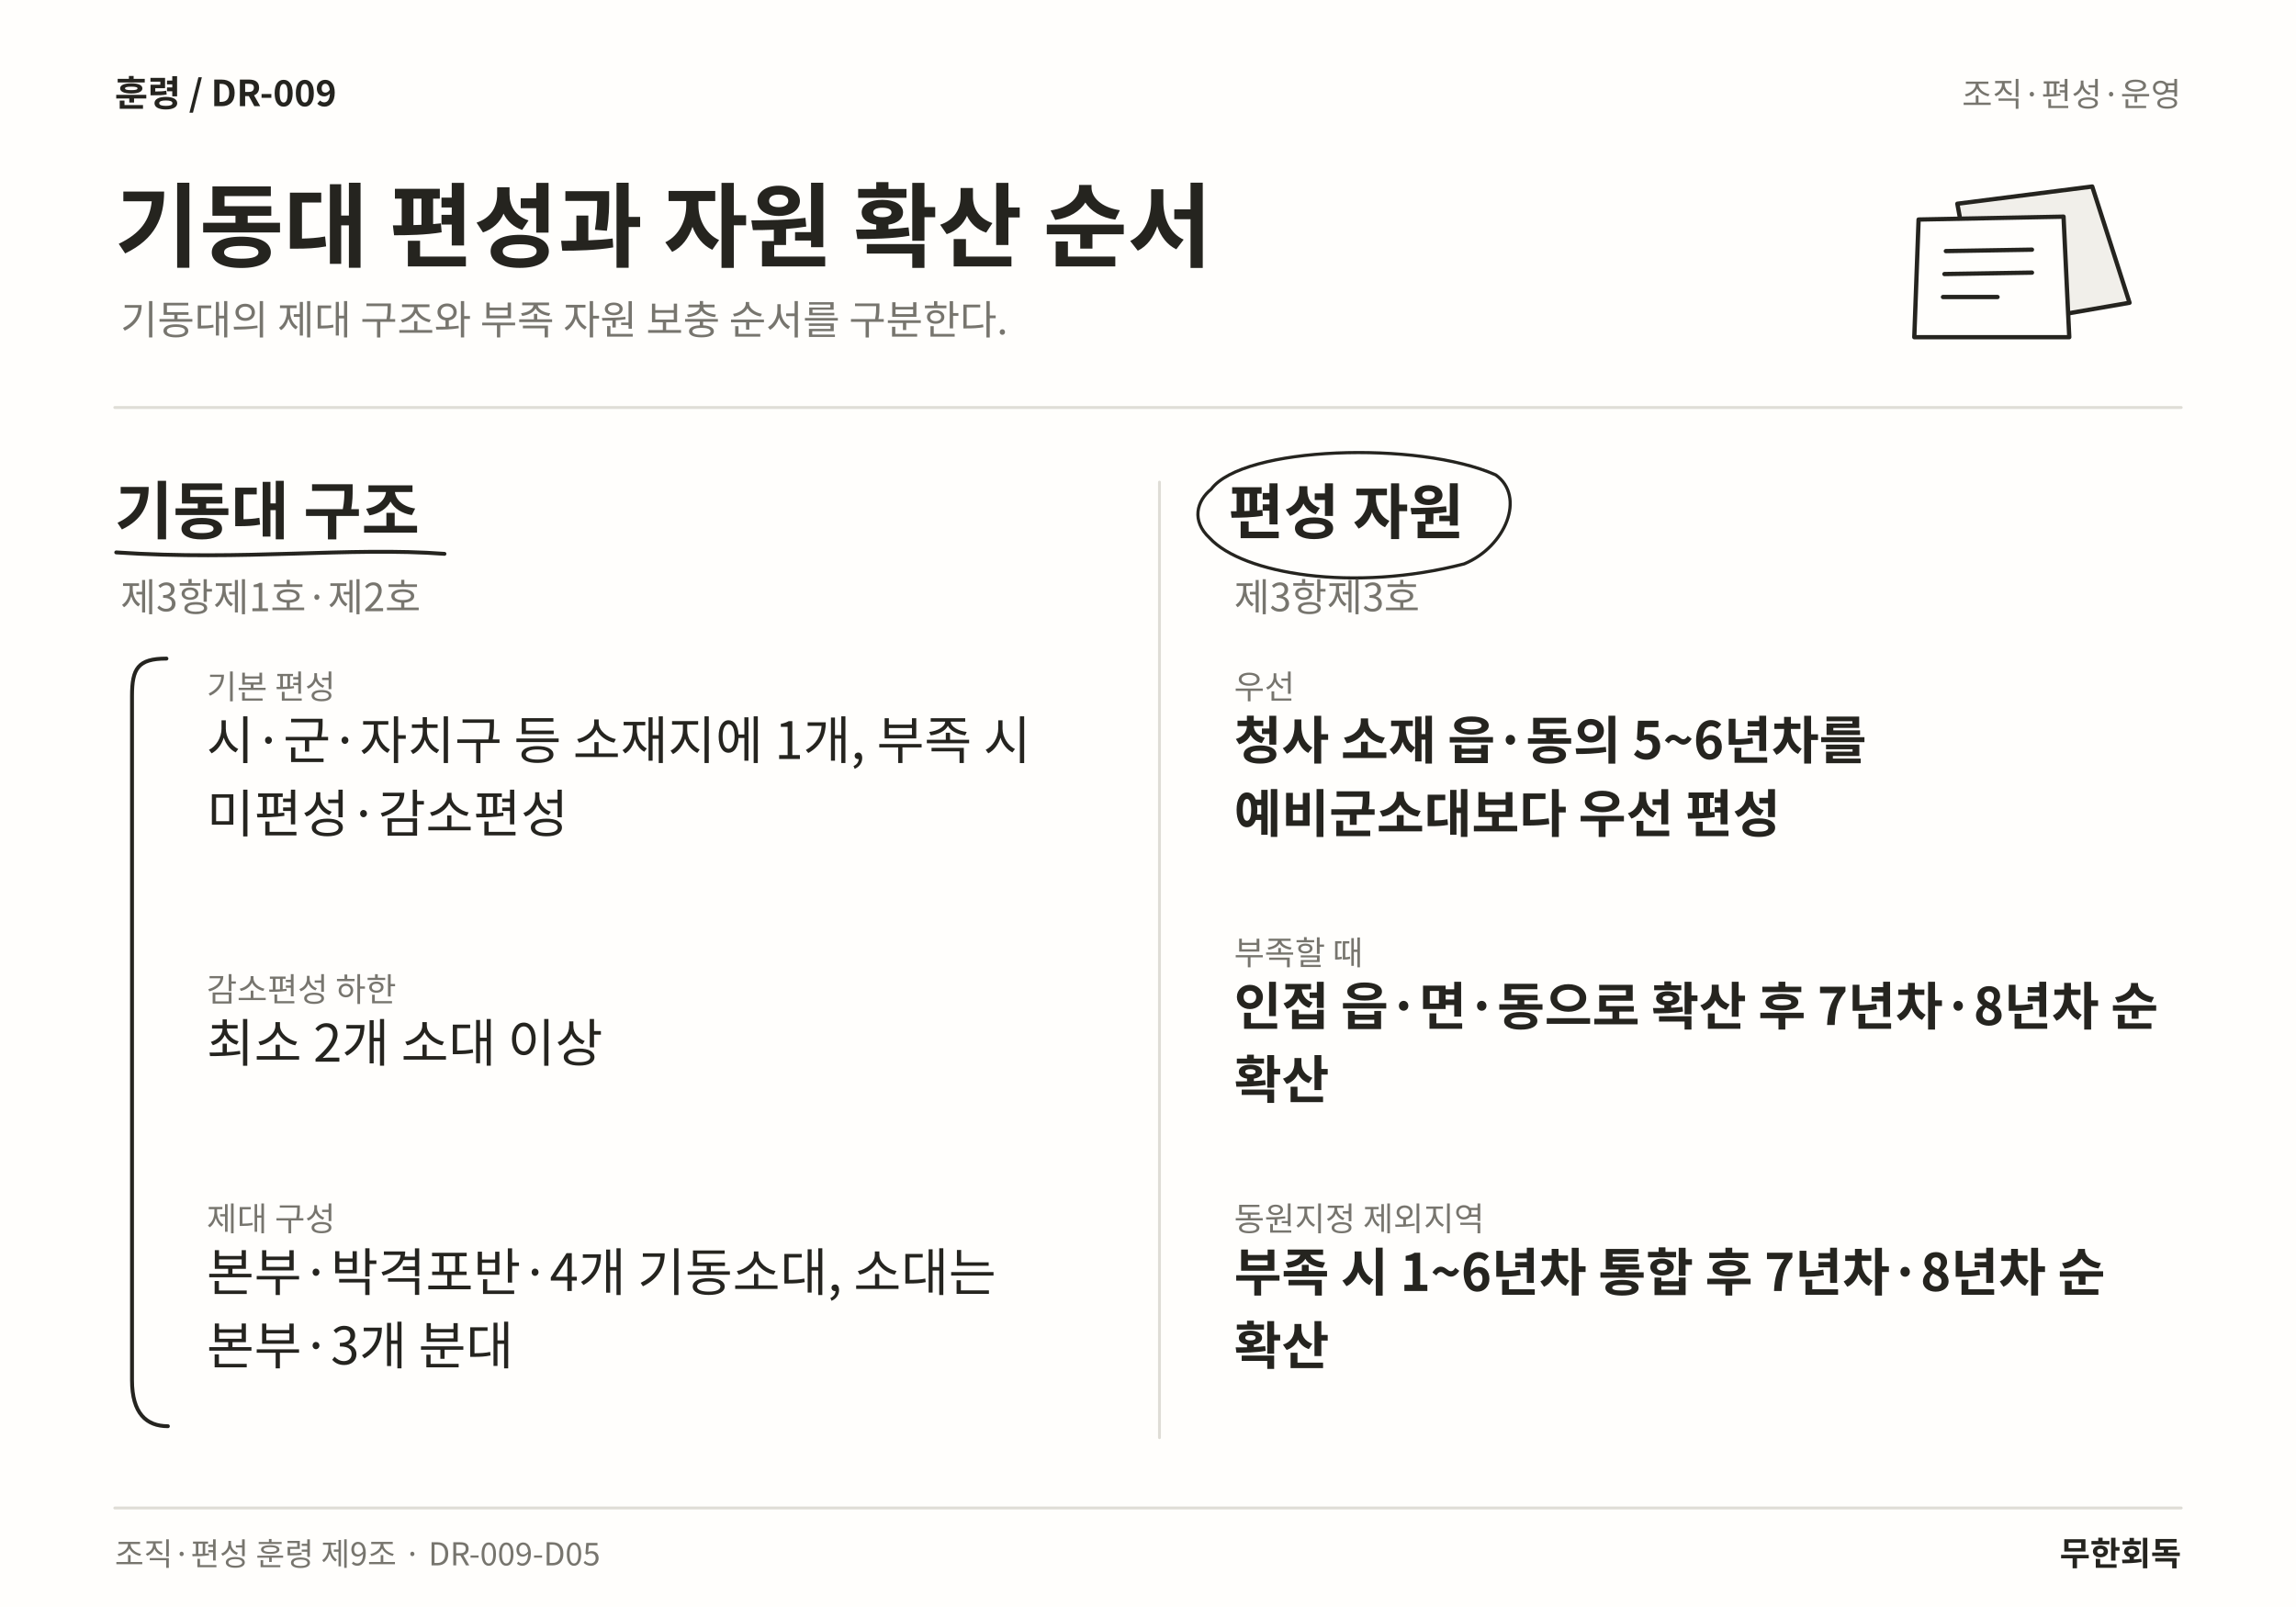
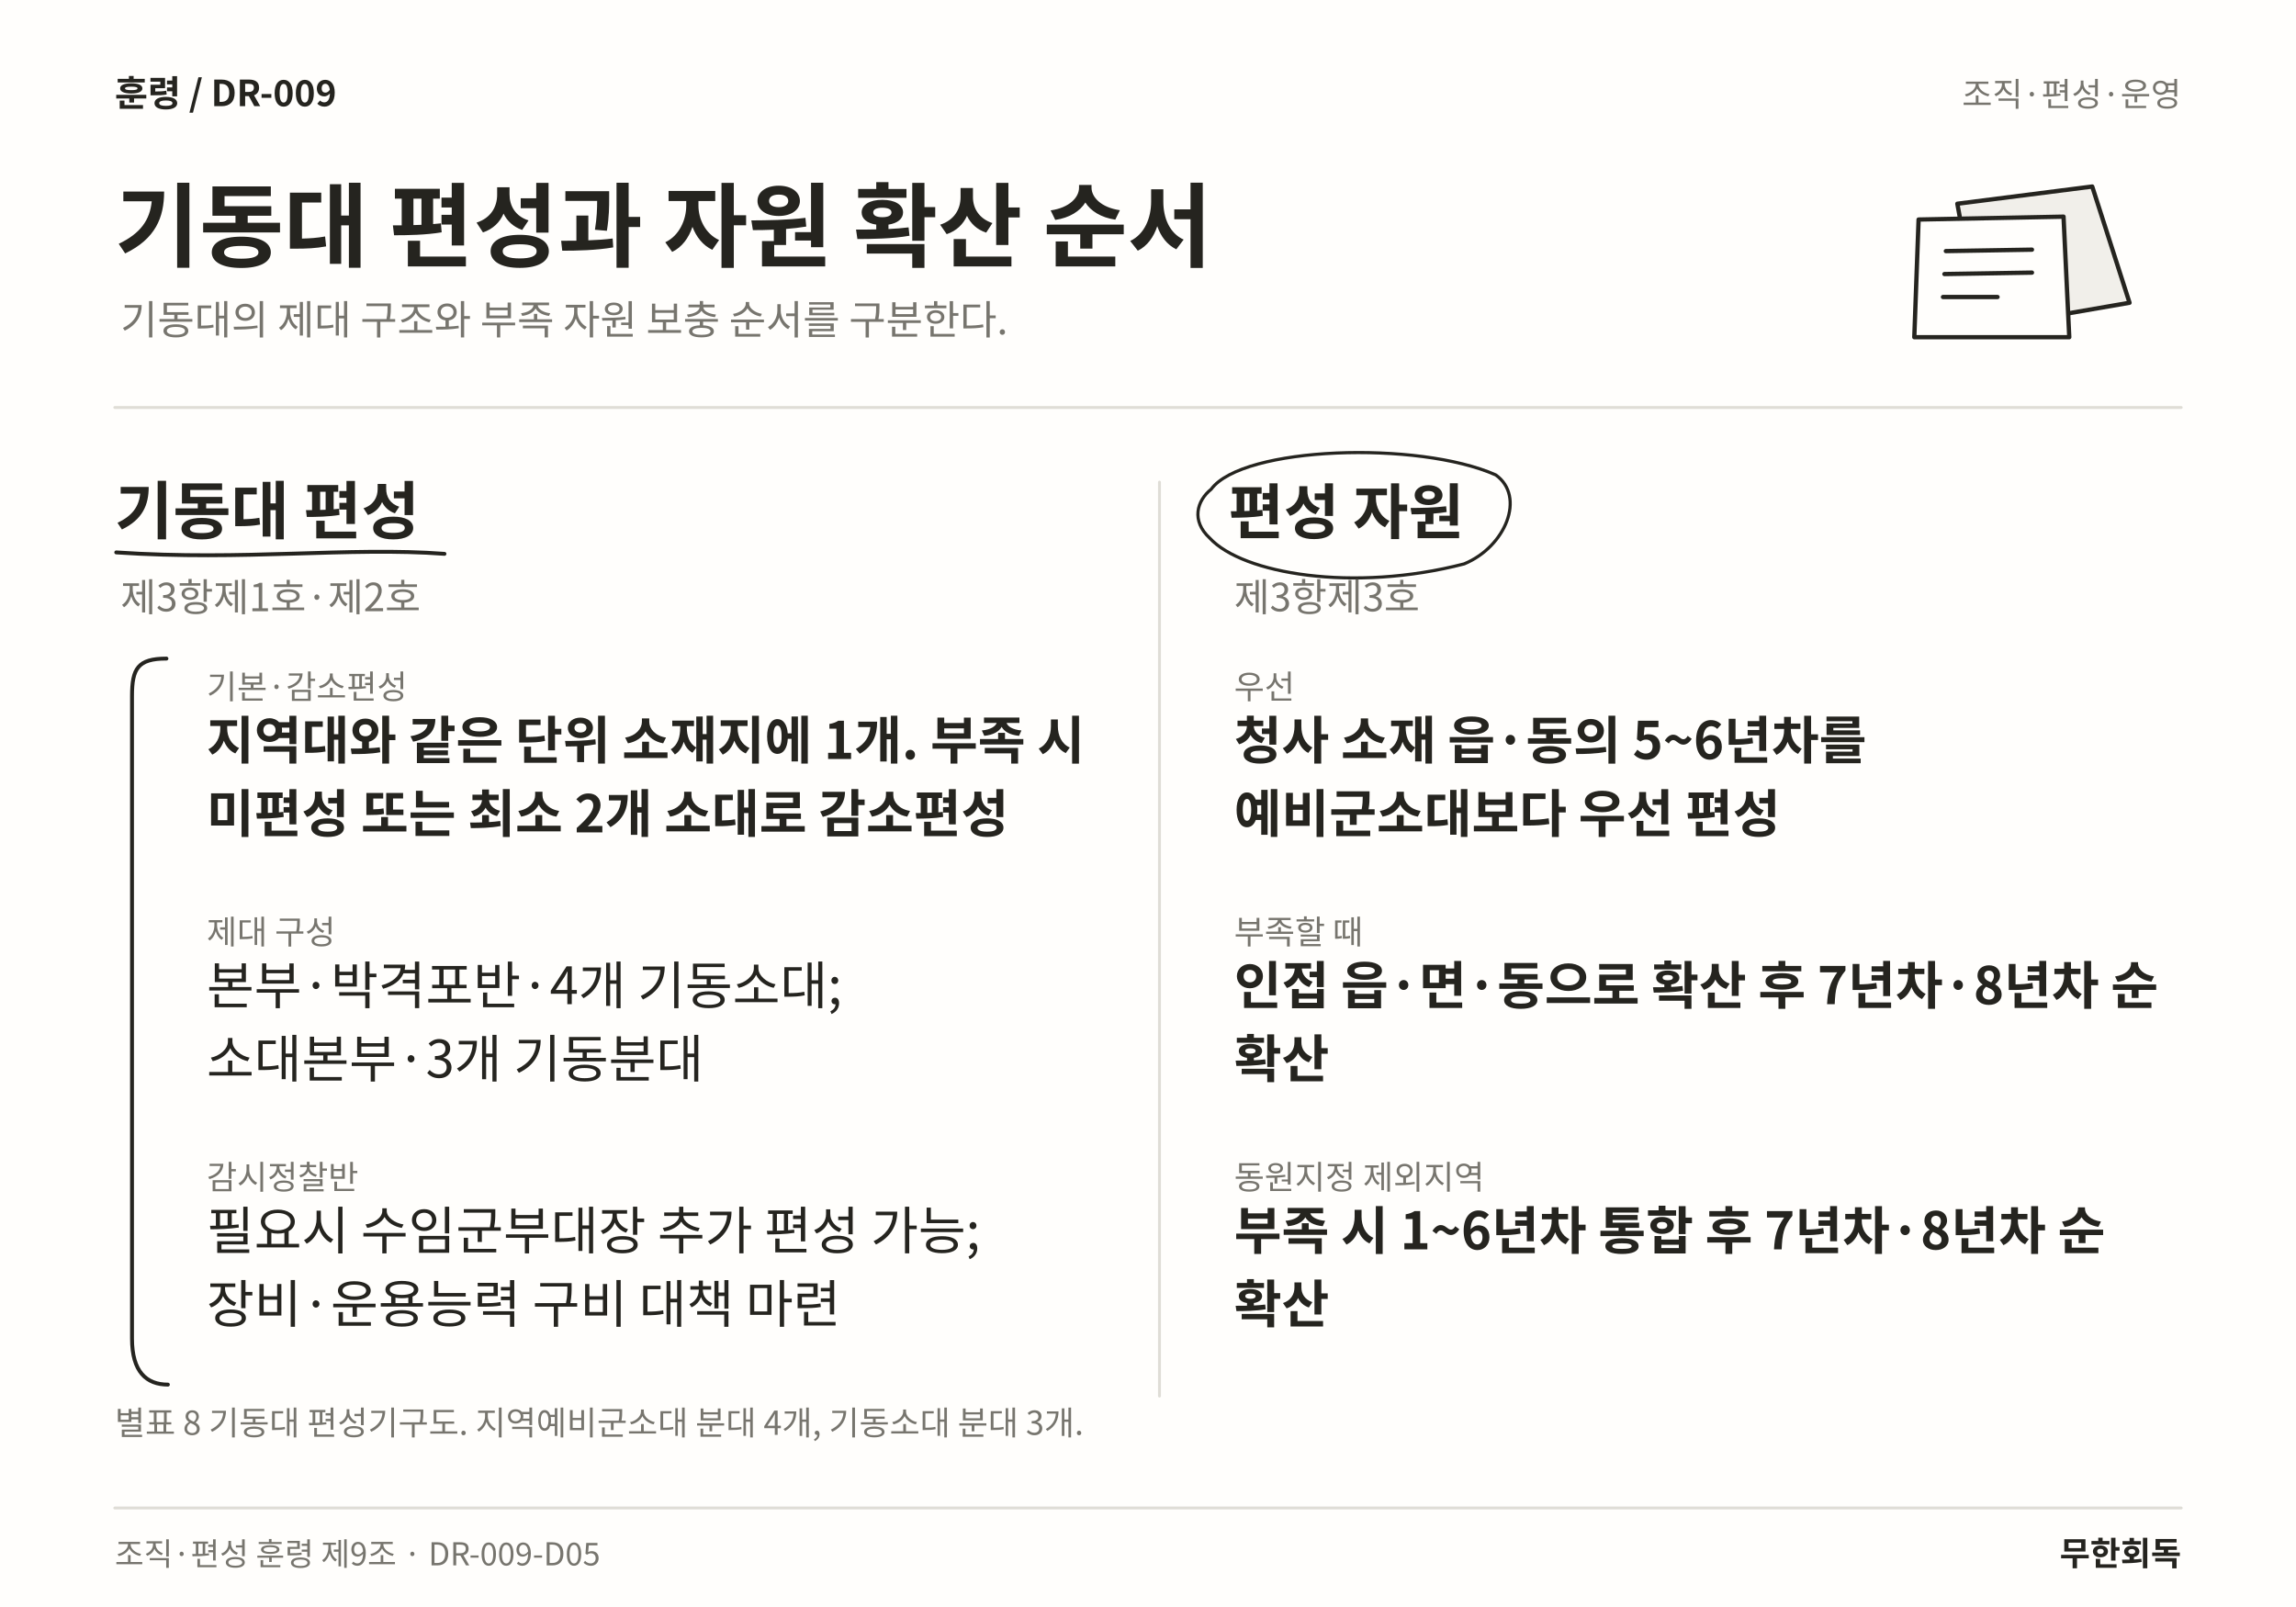
<svg xmlns="http://www.w3.org/2000/svg" width="1600" height="1120" viewBox="0 0 1600 1120" role="img" aria-labelledby="title desc" lang="ko">
  <rect width="1600" height="1120" fill="#FFFEFC" />
  <text x="80" y="74" font-family="Noto Sans CJK KR,Noto Sans KR,sans-serif" font-size="25" font-weight="700" fill="#25241F" text-anchor="start">훈령  /  DR-009</text>
  <text x="1520" y="74" font-family="Noto Sans CJK KR,Noto Sans KR,sans-serif" font-size="23" font-weight="400" fill="#77756E" text-anchor="end">조직·편성·운영</text>
  <text x="80" y="181" font-family="Noto Sans CJK KR,Noto Sans KR,sans-serif" font-size="64" font-weight="700" fill="#25241F" text-anchor="start">기동대 편성과 자원 확산 순서</text>
  <text x="84" y="233" font-family="Noto Sans CJK KR,Noto Sans KR,sans-serif" font-size="28" font-weight="400" fill="#77756E" text-anchor="start">기동대의 제대 구조와 부족 자원 보충 순서를 구분한다.</text>
  <path d="M1364 142 L1458 130 L1484 211 L1380 229 Z" fill="#F1EFEA" stroke="#25241F" stroke-width="3" stroke-linecap="round" stroke-linejoin="round" />
  <path d="M1337 153 L1438 151 L1442 235 L1334 235 Z" fill="#FFFEFC" stroke="#25241F" stroke-width="3" stroke-linecap="round" stroke-linejoin="round" />
  <path d="M1356 175 L1416 174 M1355 191 L1416 190 M1354 207 L1392 207" fill="none" stroke="#25241F" stroke-width="3" stroke-linecap="round" stroke-linejoin="round" />
  <line x1="80" y1="284" x2="1520" y2="284" stroke="#DFDDD6" stroke-width="2" stroke-linecap="round" />
-   <line x1="808" y1="336" x2="808" y2="1002" stroke="#DFDDD6" stroke-width="2" stroke-linecap="round" />
-   <text x="80" y="372" font-family="Noto Sans CJK KR,Noto Sans KR,sans-serif" font-size="44" font-weight="700" fill="#25241F" text-anchor="start">기동대 구조</text>
+   <line x1="808" y1="336" x2="808" y2="973" stroke="#DFDDD6" stroke-width="2" stroke-linecap="round" />
+   <text x="80" y="372" font-family="Noto Sans CJK KR,Noto Sans KR,sans-serif" font-size="44" font-weight="700" fill="#25241F" text-anchor="start">기동대 편성</text>
  <path d="M81 385 C170.188 391 243.198 381 309.734 386" fill="none" stroke="#25241F" stroke-width="2.7" stroke-linecap="round" stroke-linejoin="round" />
  <text x="84" y="426" font-family="Noto Sans CJK KR,Noto Sans KR,sans-serif" font-size="27" font-weight="400" fill="#77756E" text-anchor="start">제3항제1호·제2호</text>
-   <text x="144" y="487" font-family="Noto Sans CJK KR,Noto Sans KR,sans-serif" font-size="23" font-weight="400" fill="#77756E" text-anchor="start">기본 편성</text>
-   <text x="144" y="529" font-family="Noto Sans CJK KR,Noto Sans KR,sans-serif" font-size="36" font-weight="400" fill="#25241F" text-anchor="start">시·군·자치구 등 소재지에 1개, 부족 시</text>
-   <text x="144" y="580.12" font-family="Noto Sans CJK KR,Noto Sans KR,sans-serif" font-size="36" font-weight="400" fill="#25241F" text-anchor="start">미편성·감소편성</text>
-   <text x="144" y="697.94" font-family="Noto Sans CJK KR,Noto Sans KR,sans-serif" font-size="23" font-weight="400" fill="#77756E" text-anchor="start">감소편성 하한</text>
-   <text x="144" y="739.94" font-family="Noto Sans CJK KR,Noto Sans KR,sans-serif" font-size="36" font-weight="400" fill="#25241F" text-anchor="start">최소 2개 소대 이상</text>
-   <text x="144" y="857.76" font-family="Noto Sans CJK KR,Noto Sans KR,sans-serif" font-size="23" font-weight="400" fill="#77756E" text-anchor="start">제대 구성</text>
-   <text x="144" y="899.76" font-family="Noto Sans CJK KR,Noto Sans KR,sans-serif" font-size="36" font-weight="400" fill="#25241F" text-anchor="start">본부·박격포반·4개 기동소대, 소대는</text>
-   <text x="144" y="950.88" font-family="Noto Sans CJK KR,Noto Sans KR,sans-serif" font-size="36" font-weight="400" fill="#25241F" text-anchor="start">본부·3개 분대</text>
-   <path d="M116 459 C96 459 92 466 92 485 L92 962 C92 985 102 994 117 994" fill="none" stroke="#25241F" stroke-width="2.7" stroke-linecap="round" stroke-linejoin="round" />
+   <text x="144" y="487" font-family="Noto Sans CJK KR,Noto Sans KR,sans-serif" font-size="23" font-weight="400" fill="#77756E" text-anchor="start">기본·감소편성</text>
+   <text x="144" y="529" font-family="Noto Sans CJK KR,Noto Sans KR,sans-serif" font-size="36" font-weight="700" fill="#25241F" text-anchor="start">지역대와 같은 단위 소재지에 1개. 부족 시</text>
+   <text x="144" y="580.12" font-family="Noto Sans CJK KR,Noto Sans KR,sans-serif" font-size="36" font-weight="700" fill="#25241F" text-anchor="start">미편성 또는 최소 2개 소대로 감소편성</text>
+   <text x="144" y="657.88" font-family="Noto Sans CJK KR,Noto Sans KR,sans-serif" font-size="23" font-weight="400" fill="#77756E" text-anchor="start">제대 구성</text>
+   <text x="144" y="699.88" font-family="Noto Sans CJK KR,Noto Sans KR,sans-serif" font-size="36" font-weight="400" fill="#25241F" text-anchor="start">본부·박격포반·4개 기동소대;</text>
+   <text x="144" y="751" font-family="Noto Sans CJK KR,Noto Sans KR,sans-serif" font-size="36" font-weight="400" fill="#25241F" text-anchor="start">소대본부·3개 기동분대</text>
+   <text x="144" y="828.76" font-family="Noto Sans CJK KR,Noto Sans KR,sans-serif" font-size="23" font-weight="400" fill="#77756E" text-anchor="start">감시정찰반</text>
+   <text x="144" y="870.76" font-family="Noto Sans CJK KR,Noto Sans KR,sans-serif" font-size="36" font-weight="400" fill="#25241F" text-anchor="start">필요시 수임군부대장 추가 편성 가능;</text>
+   <text x="144" y="921.88" font-family="Noto Sans CJK KR,Noto Sans KR,sans-serif" font-size="36" font-weight="400" fill="#25241F" text-anchor="start">장비·운용능력 구비 대책 마련</text>
+   <path d="M116 459 C96 459 92 466 92 485 L92 933 C92 956 102 965 117 965" fill="none" stroke="#25241F" stroke-width="2.7" stroke-linecap="round" stroke-linejoin="round" />
  <text x="856" y="372" font-family="Noto Sans CJK KR,Noto Sans KR,sans-serif" font-size="42" font-weight="700" fill="#25241F" text-anchor="start">편성 자원</text>
  <path d="M844 341 C866 311 988.328 307 1042.33 331 C1063.33 346 1049.33 381 1020.33 393 C943.164 413 866 400 843 375 C830 363 834 349 844 341" fill="none" stroke="#25241F" stroke-width="2.2" stroke-linecap="round" stroke-linejoin="round" />
  <text x="860" y="426" font-family="Noto Sans CJK KR,Noto Sans KR,sans-serif" font-size="27" font-weight="400" fill="#77756E" text-anchor="start">제3항제3호</text>
  <text x="860" y="487" font-family="Noto Sans CJK KR,Noto Sans KR,sans-serif" font-size="23" font-weight="400" fill="#77756E" text-anchor="start">우선</text>
  <text x="860" y="529" font-family="Noto Sans CJK KR,Noto Sans KR,sans-serif" font-size="36" font-weight="700" fill="#25241F" text-anchor="start">청사 소재 읍·동의 5~6년차를</text>
  <text x="860" y="580.12" font-family="Noto Sans CJK KR,Noto Sans KR,sans-serif" font-size="36" font-weight="700" fill="#25241F" text-anchor="start">예비군소대보다 우선 편성</text>
-   <text x="860" y="672.38" font-family="Noto Sans CJK KR,Noto Sans KR,sans-serif" font-size="23" font-weight="400" fill="#77756E" text-anchor="start">부족할 때</text>
-   <text x="860" y="714.38" font-family="Noto Sans CJK KR,Noto Sans KR,sans-serif" font-size="36" font-weight="700" fill="#25241F" text-anchor="start">인접 읍·면·동으로 확산 후 7년차·8년차 순</text>
-   <text x="860" y="765.5" font-family="Noto Sans CJK KR,Noto Sans KR,sans-serif" font-size="36" font-weight="700" fill="#25241F" text-anchor="start">확산</text>
-   <text x="860" y="857.76" font-family="Noto Sans CJK KR,Noto Sans KR,sans-serif" font-size="23" font-weight="400" fill="#77756E" text-anchor="start">동원지정 제외지역</text>
-   <text x="860" y="899.76" font-family="Noto Sans CJK KR,Noto Sans KR,sans-serif" font-size="36" font-weight="700" fill="#25241F" text-anchor="start">부족 시 1~6년차 통합 후 7년차·8년차 순</text>
-   <text x="860" y="950.88" font-family="Noto Sans CJK KR,Noto Sans KR,sans-serif" font-size="36" font-weight="700" fill="#25241F" text-anchor="start">확산</text>
+   <text x="860" y="657.88" font-family="Noto Sans CJK KR,Noto Sans KR,sans-serif" font-size="23" font-weight="400" fill="#77756E" text-anchor="start">부족할 때</text>
+   <text x="860" y="699.88" font-family="Noto Sans CJK KR,Noto Sans KR,sans-serif" font-size="36" font-weight="700" fill="#25241F" text-anchor="start">인접 읍·면·동으로 확산 후 7년차·8년차 순</text>
+   <text x="860" y="751" font-family="Noto Sans CJK KR,Noto Sans KR,sans-serif" font-size="36" font-weight="700" fill="#25241F" text-anchor="start">확산</text>
+   <text x="860" y="828.76" font-family="Noto Sans CJK KR,Noto Sans KR,sans-serif" font-size="23" font-weight="400" fill="#77756E" text-anchor="start">동원지정 제외지역</text>
+   <text x="860" y="870.76" font-family="Noto Sans CJK KR,Noto Sans KR,sans-serif" font-size="36" font-weight="700" fill="#25241F" text-anchor="start">부족 시 1~6년차 통합 후 7년차·8년차 순</text>
+   <text x="860" y="921.88" font-family="Noto Sans CJK KR,Noto Sans KR,sans-serif" font-size="36" font-weight="700" fill="#25241F" text-anchor="start">확산</text>
+   <text x="80" y="1000" font-family="Noto Sans CJK KR,Noto Sans KR,sans-serif" font-size="23" font-weight="400" fill="#77756E" text-anchor="start">별표 8 기동대 편성기구도. 지역예비군소대 분대 4개, 기동소대 분대 3개.</text>
  <line x1="80" y1="1051" x2="1520" y2="1051" stroke="#DFDDD6" stroke-width="2" stroke-linecap="round" />
  <text x="80" y="1091" font-family="Noto Sans CJK KR,Noto Sans KR,sans-serif" font-size="22" font-weight="400" fill="#77756E" text-anchor="start">조직·편성 훈령 제9조 · DR-009-D05</text>
  <text x="1520" y="1091" font-family="Noto Sans CJK KR,Noto Sans KR,sans-serif" font-size="23" font-weight="700" fill="#25241F" text-anchor="end">무한회독</text>
</svg>
